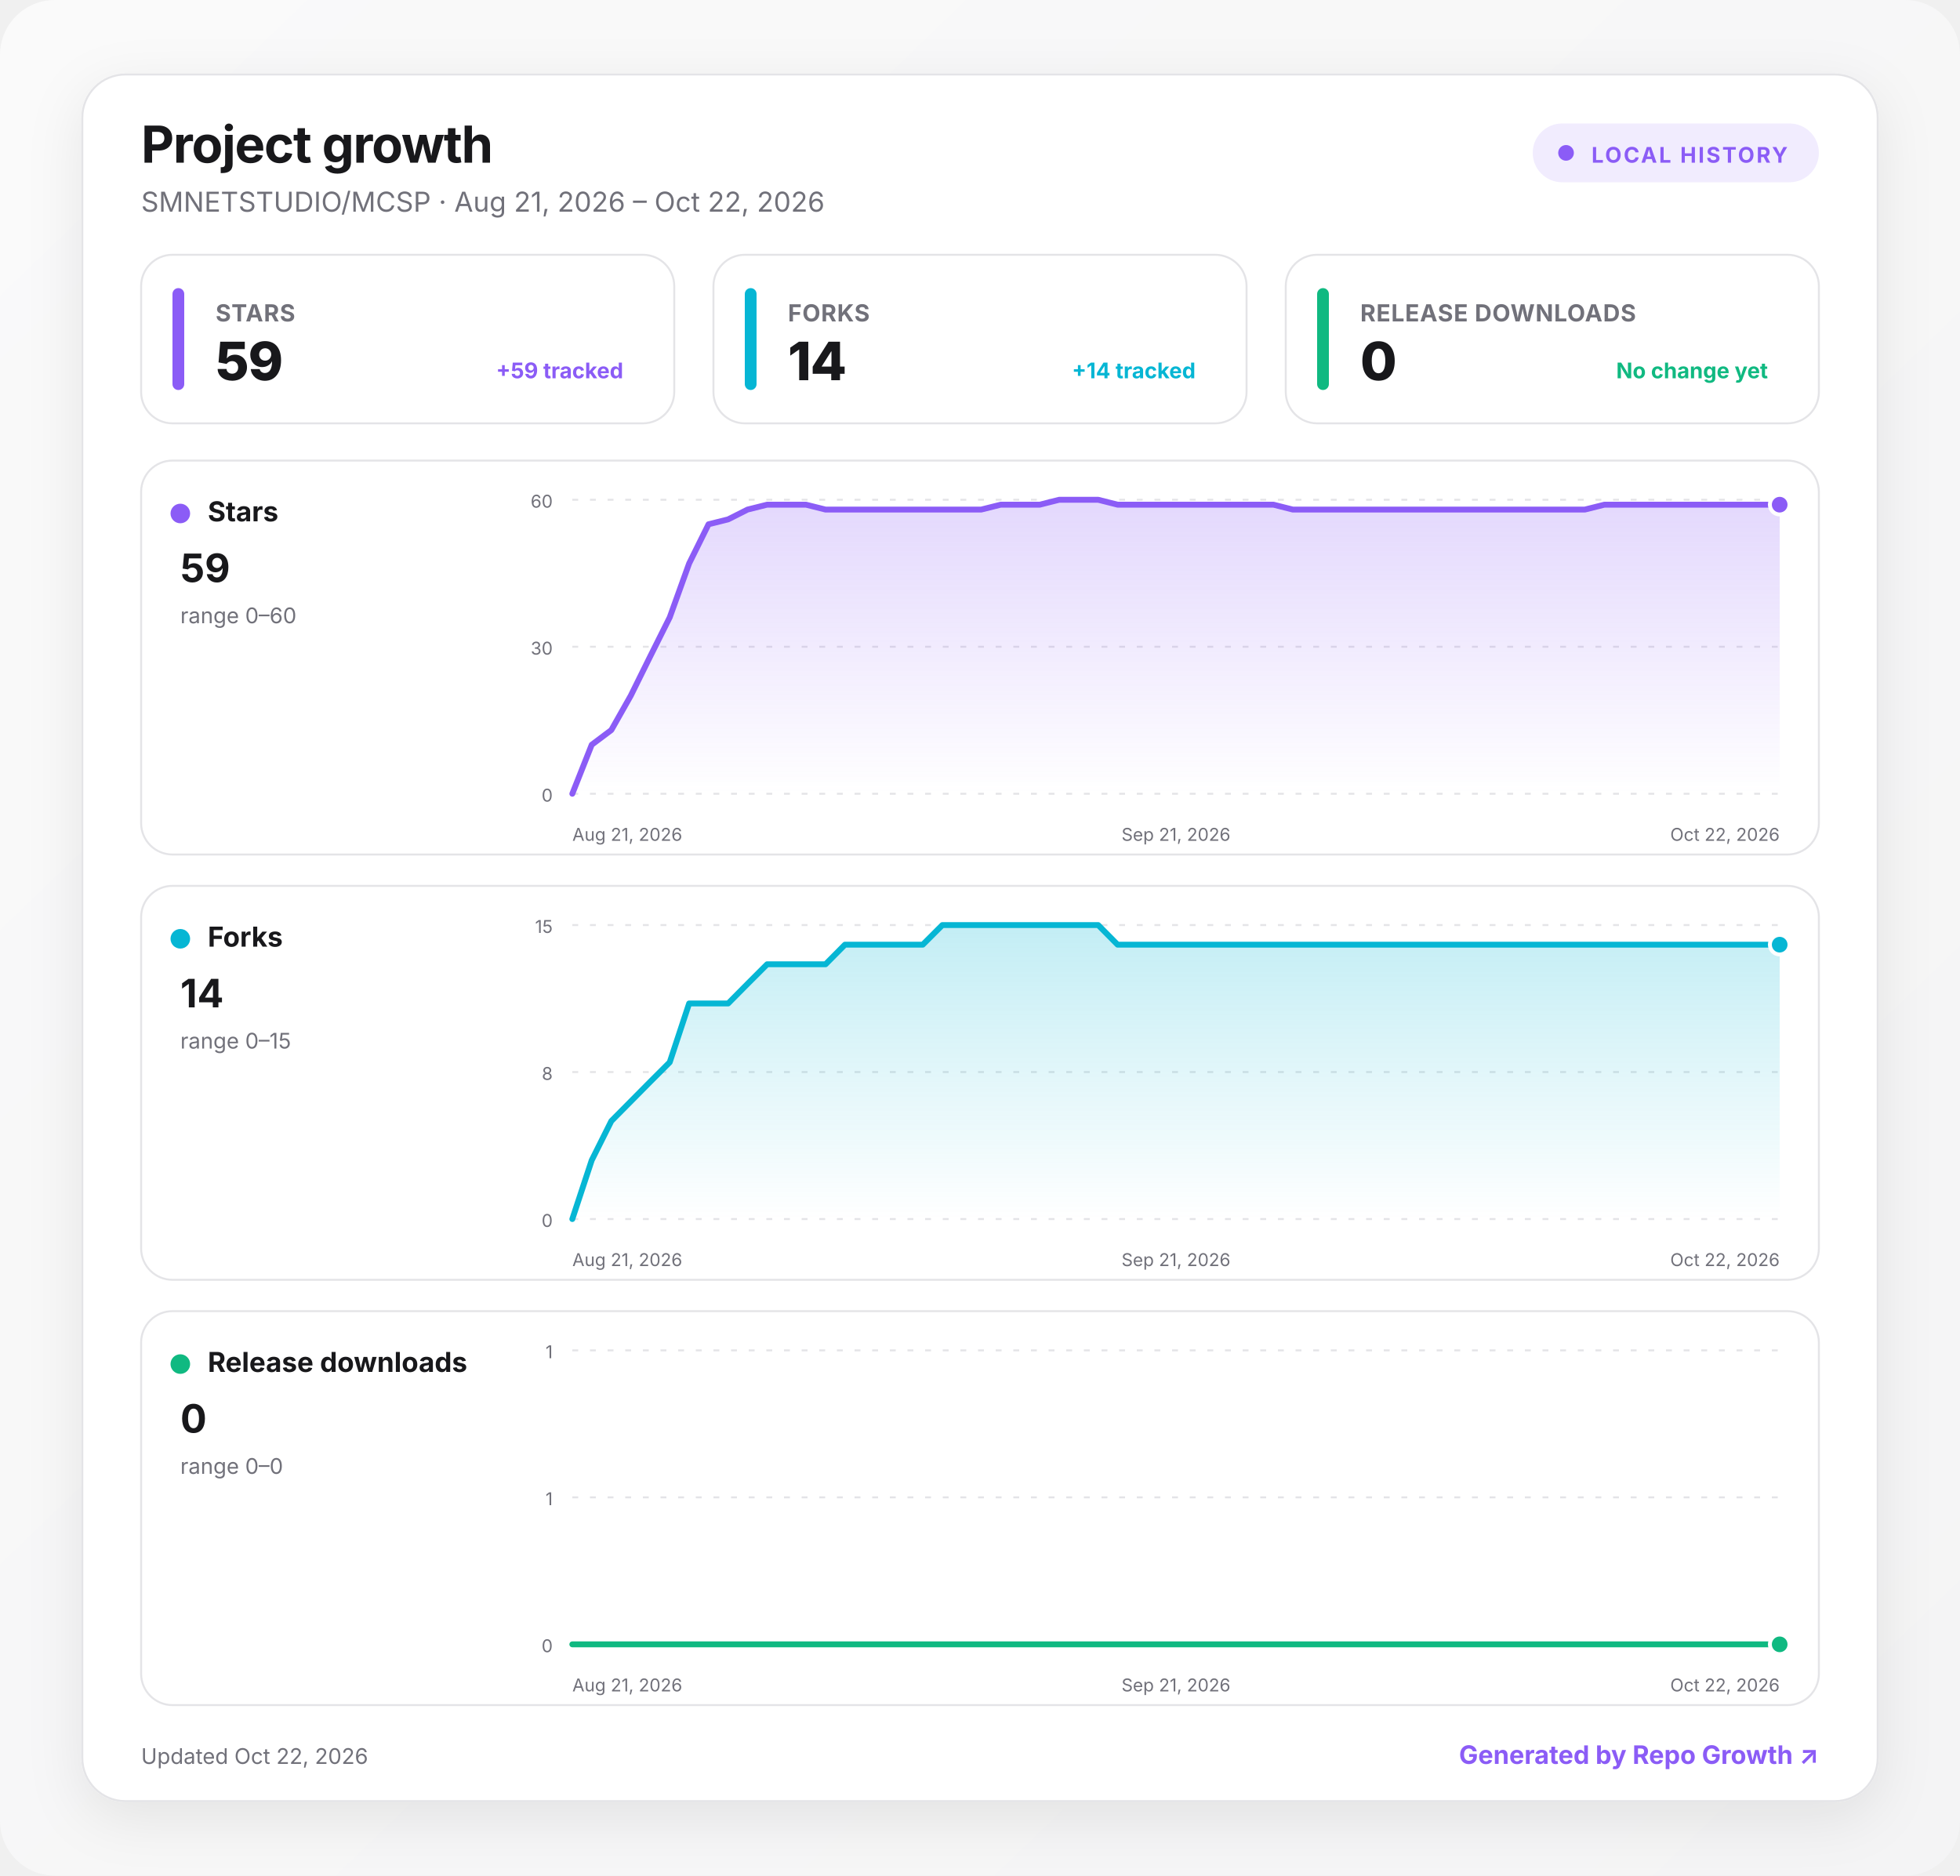
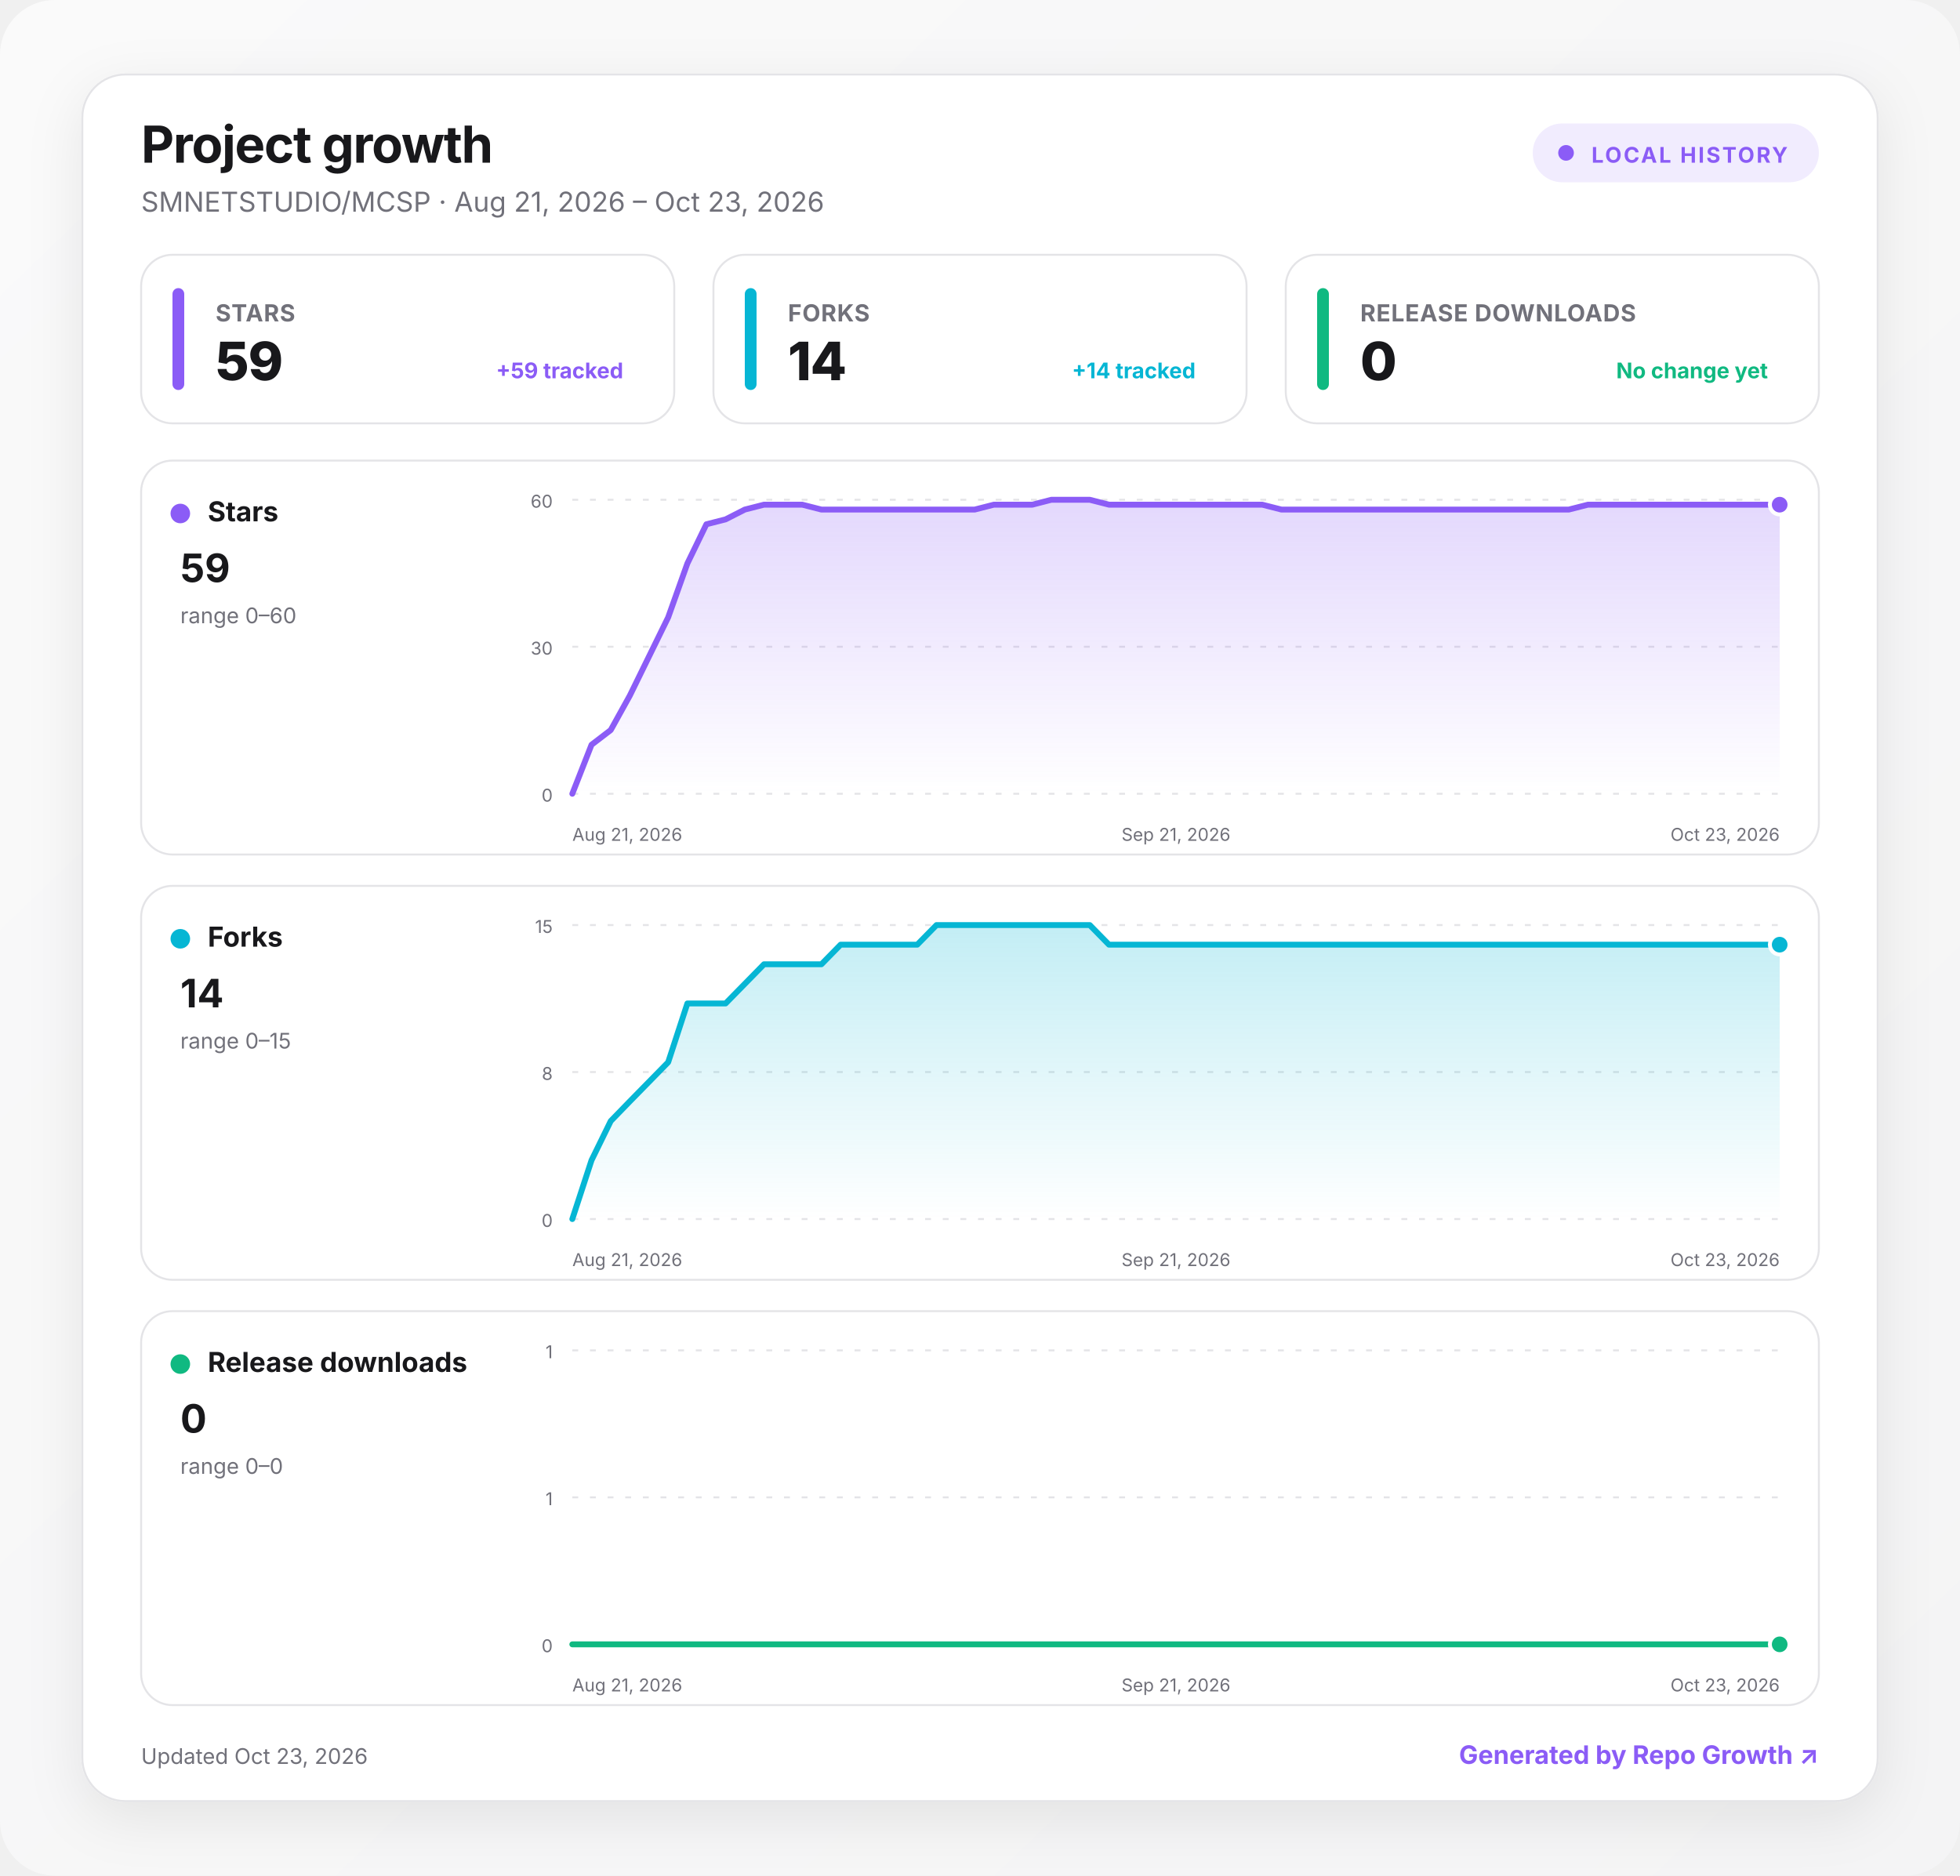
<svg xmlns="http://www.w3.org/2000/svg" width="1000" height="957" viewBox="0 0 1000 957" role="img" aria-labelledby="title desc">
  <defs>
    <linearGradient id="background" x1="0" y1="0" x2="1" y2="1">
      <stop offset="0" stop-color="#fafafa" />
      <stop offset="1" stop-color="#f4f4f5" />
    </linearGradient>
    <linearGradient id="fill-stars" x1="0" y1="0" x2="0" y2="1">
      <stop offset="0" stop-color="#8b5cf6" stop-opacity=".24" />
      <stop offset="1" stop-color="#8b5cf6" stop-opacity="0" />
    </linearGradient>
    <linearGradient id="fill-forks" x1="0" y1="0" x2="0" y2="1">
      <stop offset="0" stop-color="#06b6d4" stop-opacity=".24" />
      <stop offset="1" stop-color="#06b6d4" stop-opacity="0" />
    </linearGradient>
    <linearGradient id="fill-downloads" x1="0" y1="0" x2="0" y2="1">
      <stop offset="0" stop-color="#10b981" stop-opacity=".24" />
      <stop offset="1" stop-color="#10b981" stop-opacity="0" />
    </linearGradient>
    <filter id="shadow" x="-10%" y="-10%" width="120%" height="130%">
      <feDropShadow dx="0" dy="8" stdDeviation="14" flood-color="#18181b" flood-opacity=".08" />
    </filter>
    <style>
      :root { color-scheme: light dark; }
      .bg { fill: url(#background); }
      .surface { fill: #ffffff; stroke: #e4e4e7; }
      .panel { fill: #ffffff; stroke: #e4e4e7; }
      .primary { fill: #18181b; }
      .secondary { fill: #71717a; }
      .grid { stroke: #e4e4e7; }
      text { font-family: Inter, ui-sans-serif, system-ui, -apple-system, BlinkMacSystemFont, "Segoe UI", sans-serif; }
      @media (prefers-color-scheme: dark) {
        .bg { fill: #09090b; }
        .surface, .panel { fill: #111113; stroke: #27272a; }
        .primary { fill: #fafafa; }
        .secondary { fill: #a1a1aa; }
        .grid { stroke: #27272a; }
      }
    </style>
  </defs>
  <rect class="bg" width="1000" height="957" rx="28" />
  <g transform="translate(42 38)">
    <rect x="0" y="0" width="916" height="881" rx="22" class="surface" filter="url(#shadow)" />
    <text x="30" y="45" class="primary" font-size="26" font-weight="750" letter-spacing="-.5">Project growth</text>
-     <text x="30" y="70" class="secondary" font-size="14">SMNETSTUDIO/MCSP · Aug 21, 2026 – Oct 22, 2026</text>
+     <text x="30" y="70" class="secondary" font-size="14">SMNETSTUDIO/MCSP · Aug 21, 2026 – Oct 23, 2026</text>
    <g transform="translate(740 25)">
      <rect width="146" height="30" rx="15" fill="#8b5cf6" fill-opacity=".12" />
      <circle cx="17" cy="15" r="4" fill="#8b5cf6" />
      <text x="30" y="20" fill="#8b5cf6" font-size="11" font-weight="700" letter-spacing="1">LOCAL HISTORY</text>
    </g>
    <g transform="translate(30 92)">
      <rect width="272" height="86" rx="16" class="panel" />
      <rect x="16" y="17" width="6" height="52" rx="3" fill="#8b5cf6" />
      <text x="38" y="34" class="secondary" font-size="12" font-weight="650" letter-spacing=".3">STARS</text>
      <text x="38" y="64" class="primary" font-size="27" font-weight="760" letter-spacing="-.5">59</text>
      <text x="246" y="63" text-anchor="end" fill="#8b5cf6" font-size="11" font-weight="650">+59 tracked</text>
    </g>
    <g transform="translate(322 92)">
      <rect width="272" height="86" rx="16" class="panel" />
      <rect x="16" y="17" width="6" height="52" rx="3" fill="#06b6d4" />
      <text x="38" y="34" class="secondary" font-size="12" font-weight="650" letter-spacing=".3">FORKS</text>
      <text x="38" y="64" class="primary" font-size="27" font-weight="760" letter-spacing="-.5">14</text>
      <text x="246" y="63" text-anchor="end" fill="#06b6d4" font-size="11" font-weight="650">+14 tracked</text>
    </g>
    <g transform="translate(614 92)">
      <rect width="272" height="86" rx="16" class="panel" />
      <rect x="16" y="17" width="6" height="52" rx="3" fill="#10b981" />
      <text x="38" y="34" class="secondary" font-size="12" font-weight="650" letter-spacing=".3">RELEASE DOWNLOADS</text>
      <text x="38" y="64" class="primary" font-size="27" font-weight="760" letter-spacing="-.5">0</text>
      <text x="246" y="63" text-anchor="end" fill="#10b981" font-size="11" font-weight="650">No change yet</text>
    </g>
    <g transform="translate(30 197)">
      <rect width="856" height="201" rx="16" class="panel" />
      <circle cx="20" cy="27" r="5" fill="#8b5cf6" />
      <text x="34" y="31" class="primary" font-size="14" font-weight="700">Stars</text>
      <text x="20" y="62" class="primary" font-size="20" font-weight="750">59</text>
      <text x="20" y="83" class="secondary" font-size="11">range 0–60</text>
      <line x1="220" x2="836" y1="20" y2="20" class="grid" stroke-width="1" stroke-dasharray="3 6" />
      <text x="210" y="24" text-anchor="end" class="secondary" font-size="9">60</text>
      <line x1="220" x2="836" y1="95" y2="95" class="grid" stroke-width="1" stroke-dasharray="3 6" />
      <text x="210" y="99" text-anchor="end" class="secondary" font-size="9">30</text>
      <line x1="220" x2="836" y1="170" y2="170" class="grid" stroke-width="1" stroke-dasharray="3 6" />
      <text x="210" y="174" text-anchor="end" class="secondary" font-size="9">0</text>
-       <path d="M220 170 L229.9 145 L239.9 137.5 L249.8 120 L259.7 100 L269.7 80 L279.6 52.5 L289.5 32.5 L299.5 30 L309.4 25 L319.4 22.5 L329.3 22.5 L339.2 22.5 L349.2 25 L359.1 25 L369 25 L379 25 L388.9 25 L398.8 25 L408.8 25 L418.7 25 L428.6 25 L438.6 22.5 L448.5 22.5 L458.5 22.5 L468.4 20 L478.3 20 L488.3 20 L498.2 22.5 L508.1 22.5 L518.1 22.5 L528 22.5 L537.9 22.5 L547.9 22.5 L557.8 22.5 L567.7 22.5 L577.7 22.5 L587.6 25 L597.5 25 L607.5 25 L617.4 25 L627.4 25 L637.3 25 L647.2 25 L657.2 25 L667.1 25 L677 25 L687 25 L696.9 25 L706.8 25 L716.8 25 L726.7 25 L736.6 25 L746.6 22.5 L756.5 22.5 L766.5 22.5 L776.4 22.5 L786.3 22.5 L796.3 22.5 L806.2 22.5 L816.1 22.5 L826.1 22.5 L836 22.5 L836 170 L220 170 Z" fill="url(#fill-stars)" />
-       <path d="M220 170 L229.9 145 L239.9 137.5 L249.8 120 L259.7 100 L269.7 80 L279.6 52.5 L289.5 32.5 L299.5 30 L309.4 25 L319.4 22.5 L329.3 22.5 L339.2 22.5 L349.2 25 L359.1 25 L369 25 L379 25 L388.9 25 L398.8 25 L408.8 25 L418.7 25 L428.6 25 L438.6 22.5 L448.5 22.5 L458.5 22.5 L468.4 20 L478.3 20 L488.3 20 L498.2 22.5 L508.1 22.5 L518.1 22.5 L528 22.5 L537.9 22.5 L547.9 22.5 L557.8 22.5 L567.7 22.5 L577.7 22.5 L587.6 25 L597.5 25 L607.5 25 L617.4 25 L627.4 25 L637.3 25 L647.2 25 L657.2 25 L667.1 25 L677 25 L687 25 L696.9 25 L706.8 25 L716.8 25 L726.7 25 L736.6 25 L746.6 22.5 L756.5 22.5 L766.5 22.5 L776.4 22.5 L786.3 22.5 L796.3 22.5 L806.2 22.5 L816.1 22.5 L826.1 22.5 L836 22.5" fill="none" stroke="#8b5cf6" stroke-width="3" stroke-linecap="round" stroke-linejoin="round" />
+       <path d="M220 170 L229.8 145 L239.6 137.5 L249.3 120 L259.1 100 L268.9 80 L278.7 52.5 L288.4 32.5 L298.2 30 L308 25 L317.8 22.5 L327.6 22.5 L337.3 22.5 L347.1 25 L356.9 25 L366.7 25 L376.4 25 L386.2 25 L396 25 L405.8 25 L415.6 25 L425.3 25 L435.1 22.5 L444.9 22.5 L454.7 22.5 L464.4 20 L474.2 20 L484 20 L493.8 22.5 L503.6 22.5 L513.3 22.5 L523.1 22.5 L532.9 22.5 L542.7 22.5 L552.4 22.5 L562.2 22.5 L572 22.5 L581.8 25 L591.6 25 L601.3 25 L611.1 25 L620.9 25 L630.7 25 L640.4 25 L650.2 25 L660 25 L669.8 25 L679.6 25 L689.3 25 L699.1 25 L708.9 25 L718.7 25 L728.4 25 L738.2 22.5 L748 22.5 L757.8 22.5 L767.6 22.5 L777.3 22.5 L787.1 22.5 L796.9 22.5 L806.7 22.5 L816.4 22.5 L826.2 22.5 L836 22.5 L836 170 L220 170 Z" fill="url(#fill-stars)" />
+       <path d="M220 170 L229.8 145 L239.6 137.5 L249.3 120 L259.1 100 L268.9 80 L278.7 52.5 L288.4 32.5 L298.2 30 L308 25 L317.8 22.5 L327.6 22.5 L337.3 22.5 L347.1 25 L356.9 25 L366.7 25 L376.4 25 L386.2 25 L396 25 L405.8 25 L415.6 25 L425.3 25 L435.1 22.5 L444.9 22.5 L454.7 22.5 L464.4 20 L474.2 20 L484 20 L493.8 22.5 L503.6 22.5 L513.3 22.5 L523.1 22.5 L532.9 22.5 L542.7 22.5 L552.4 22.5 L562.2 22.5 L572 22.5 L581.8 25 L591.6 25 L601.3 25 L611.1 25 L620.9 25 L630.7 25 L640.4 25 L650.2 25 L660 25 L669.8 25 L679.6 25 L689.3 25 L699.1 25 L708.9 25 L718.7 25 L728.4 25 L738.2 22.5 L748 22.5 L757.8 22.5 L767.6 22.5 L777.3 22.5 L787.1 22.5 L796.9 22.5 L806.7 22.5 L816.4 22.5 L826.2 22.5 L836 22.5" fill="none" stroke="#8b5cf6" stroke-width="3" stroke-linecap="round" stroke-linejoin="round" />
      <circle cx="836" cy="22.5" r="5" fill="#8b5cf6" stroke="#fff" stroke-width="2" />
      <text x="220" y="194" text-anchor="start" class="secondary" font-size="9">Aug 21, 2026</text>
      <text x="528" y="194" text-anchor="middle" class="secondary" font-size="9">Sep 21, 2026</text>
-       <text x="836" y="194" text-anchor="end" class="secondary" font-size="9">Oct 22, 2026</text>
+       <text x="836" y="194" text-anchor="end" class="secondary" font-size="9">Oct 23, 2026</text>
    </g>
    <g transform="translate(30 414)">
      <rect width="856" height="201" rx="16" class="panel" />
      <circle cx="20" cy="27" r="5" fill="#06b6d4" />
      <text x="34" y="31" class="primary" font-size="14" font-weight="700">Forks</text>
      <text x="20" y="62" class="primary" font-size="20" font-weight="750">14</text>
      <text x="20" y="83" class="secondary" font-size="11">range 0–15</text>
      <line x1="220" x2="836" y1="20" y2="20" class="grid" stroke-width="1" stroke-dasharray="3 6" />
      <text x="210" y="24" text-anchor="end" class="secondary" font-size="9">15</text>
      <line x1="220" x2="836" y1="95" y2="95" class="grid" stroke-width="1" stroke-dasharray="3 6" />
      <text x="210" y="99" text-anchor="end" class="secondary" font-size="9">8</text>
      <line x1="220" x2="836" y1="170" y2="170" class="grid" stroke-width="1" stroke-dasharray="3 6" />
      <text x="210" y="174" text-anchor="end" class="secondary" font-size="9">0</text>
-       <path d="M220 170 L229.9 140 L239.9 120 L249.8 110 L259.7 100 L269.7 90 L279.6 60 L289.5 60 L299.5 60 L309.4 50 L319.4 40 L329.3 40 L339.2 40 L349.2 40 L359.1 30 L369 30 L379 30 L388.9 30 L398.8 30 L408.8 20 L418.7 20 L428.6 20 L438.6 20 L448.5 20 L458.5 20 L468.4 20 L478.3 20 L488.3 20 L498.2 30 L508.1 30 L518.1 30 L528 30 L537.9 30 L547.9 30 L557.8 30 L567.7 30 L577.7 30 L587.6 30 L597.5 30 L607.5 30 L617.4 30 L627.4 30 L637.3 30 L647.2 30 L657.2 30 L667.1 30 L677 30 L687 30 L696.9 30 L706.8 30 L716.8 30 L726.7 30 L736.6 30 L746.6 30 L756.5 30 L766.5 30 L776.4 30 L786.3 30 L796.3 30 L806.2 30 L816.1 30 L826.1 30 L836 30 L836 170 L220 170 Z" fill="url(#fill-forks)" />
-       <path d="M220 170 L229.9 140 L239.9 120 L249.8 110 L259.7 100 L269.7 90 L279.6 60 L289.5 60 L299.5 60 L309.4 50 L319.4 40 L329.3 40 L339.2 40 L349.2 40 L359.1 30 L369 30 L379 30 L388.9 30 L398.8 30 L408.8 20 L418.7 20 L428.6 20 L438.6 20 L448.5 20 L458.5 20 L468.4 20 L478.3 20 L488.3 20 L498.2 30 L508.1 30 L518.1 30 L528 30 L537.9 30 L547.9 30 L557.8 30 L567.7 30 L577.7 30 L587.6 30 L597.5 30 L607.5 30 L617.4 30 L627.4 30 L637.3 30 L647.2 30 L657.2 30 L667.1 30 L677 30 L687 30 L696.9 30 L706.8 30 L716.8 30 L726.7 30 L736.6 30 L746.6 30 L756.5 30 L766.5 30 L776.4 30 L786.3 30 L796.3 30 L806.2 30 L816.1 30 L826.1 30 L836 30" fill="none" stroke="#06b6d4" stroke-width="3" stroke-linecap="round" stroke-linejoin="round" />
+       <path d="M220 170 L229.8 140 L239.6 120 L249.3 110 L259.1 100 L268.9 90 L278.7 60 L288.4 60 L298.2 60 L308 50 L317.8 40 L327.6 40 L337.3 40 L347.1 40 L356.9 30 L366.7 30 L376.4 30 L386.2 30 L396 30 L405.8 20 L415.6 20 L425.3 20 L435.1 20 L444.9 20 L454.7 20 L464.4 20 L474.2 20 L484 20 L493.8 30 L503.6 30 L513.3 30 L523.1 30 L532.9 30 L542.7 30 L552.4 30 L562.2 30 L572 30 L581.8 30 L591.6 30 L601.3 30 L611.1 30 L620.9 30 L630.7 30 L640.4 30 L650.2 30 L660 30 L669.8 30 L679.6 30 L689.3 30 L699.1 30 L708.9 30 L718.7 30 L728.4 30 L738.2 30 L748 30 L757.8 30 L767.6 30 L777.3 30 L787.1 30 L796.9 30 L806.7 30 L816.4 30 L826.2 30 L836 30 L836 170 L220 170 Z" fill="url(#fill-forks)" />
+       <path d="M220 170 L229.8 140 L239.6 120 L249.3 110 L259.1 100 L268.9 90 L278.7 60 L288.4 60 L298.2 60 L308 50 L317.8 40 L327.6 40 L337.3 40 L347.1 40 L356.9 30 L366.7 30 L376.4 30 L386.2 30 L396 30 L405.8 20 L415.6 20 L425.3 20 L435.1 20 L444.9 20 L454.7 20 L464.4 20 L474.2 20 L484 20 L493.8 30 L503.6 30 L513.3 30 L523.1 30 L532.9 30 L542.7 30 L552.4 30 L562.2 30 L572 30 L581.8 30 L591.6 30 L601.3 30 L611.1 30 L620.9 30 L630.7 30 L640.4 30 L650.2 30 L660 30 L669.8 30 L679.6 30 L689.3 30 L699.1 30 L708.9 30 L718.7 30 L728.4 30 L738.2 30 L748 30 L757.8 30 L767.6 30 L777.3 30 L787.1 30 L796.9 30 L806.7 30 L816.4 30 L826.2 30 L836 30" fill="none" stroke="#06b6d4" stroke-width="3" stroke-linecap="round" stroke-linejoin="round" />
      <circle cx="836" cy="30" r="5" fill="#06b6d4" stroke="#fff" stroke-width="2" />
      <text x="220" y="194" text-anchor="start" class="secondary" font-size="9">Aug 21, 2026</text>
      <text x="528" y="194" text-anchor="middle" class="secondary" font-size="9">Sep 21, 2026</text>
-       <text x="836" y="194" text-anchor="end" class="secondary" font-size="9">Oct 22, 2026</text>
+       <text x="836" y="194" text-anchor="end" class="secondary" font-size="9">Oct 23, 2026</text>
    </g>
    <g transform="translate(30 631)">
      <rect width="856" height="201" rx="16" class="panel" />
      <circle cx="20" cy="27" r="5" fill="#10b981" />
      <text x="34" y="31" class="primary" font-size="14" font-weight="700">Release downloads</text>
      <text x="20" y="62" class="primary" font-size="20" font-weight="750">0</text>
      <text x="20" y="83" class="secondary" font-size="11">range 0–0</text>
      <line x1="220" x2="836" y1="20" y2="20" class="grid" stroke-width="1" stroke-dasharray="3 6" />
      <text x="210" y="24" text-anchor="end" class="secondary" font-size="9">1</text>
      <line x1="220" x2="836" y1="95" y2="95" class="grid" stroke-width="1" stroke-dasharray="3 6" />
      <text x="210" y="99" text-anchor="end" class="secondary" font-size="9">1</text>
      <line x1="220" x2="836" y1="170" y2="170" class="grid" stroke-width="1" stroke-dasharray="3 6" />
      <text x="210" y="174" text-anchor="end" class="secondary" font-size="9">0</text>
-       <path d="M220 170 L229.9 170 L239.9 170 L249.8 170 L259.7 170 L269.7 170 L279.6 170 L289.5 170 L299.5 170 L309.4 170 L319.4 170 L329.3 170 L339.2 170 L349.2 170 L359.1 170 L369 170 L379 170 L388.9 170 L398.8 170 L408.8 170 L418.7 170 L428.6 170 L438.6 170 L448.5 170 L458.5 170 L468.4 170 L478.3 170 L488.3 170 L498.2 170 L508.1 170 L518.1 170 L528 170 L537.9 170 L547.9 170 L557.8 170 L567.7 170 L577.7 170 L587.6 170 L597.5 170 L607.5 170 L617.4 170 L627.4 170 L637.3 170 L647.2 170 L657.2 170 L667.1 170 L677 170 L687 170 L696.9 170 L706.8 170 L716.8 170 L726.7 170 L736.6 170 L746.6 170 L756.5 170 L766.5 170 L776.4 170 L786.3 170 L796.3 170 L806.2 170 L816.1 170 L826.1 170 L836 170 L836 170 L220 170 Z" fill="url(#fill-downloads)" />
-       <path d="M220 170 L229.9 170 L239.9 170 L249.8 170 L259.7 170 L269.7 170 L279.6 170 L289.5 170 L299.5 170 L309.4 170 L319.4 170 L329.3 170 L339.2 170 L349.2 170 L359.1 170 L369 170 L379 170 L388.9 170 L398.8 170 L408.8 170 L418.7 170 L428.6 170 L438.6 170 L448.5 170 L458.5 170 L468.4 170 L478.3 170 L488.3 170 L498.2 170 L508.1 170 L518.1 170 L528 170 L537.9 170 L547.9 170 L557.8 170 L567.7 170 L577.7 170 L587.6 170 L597.5 170 L607.5 170 L617.4 170 L627.4 170 L637.3 170 L647.2 170 L657.2 170 L667.1 170 L677 170 L687 170 L696.9 170 L706.8 170 L716.8 170 L726.7 170 L736.6 170 L746.6 170 L756.5 170 L766.5 170 L776.4 170 L786.3 170 L796.3 170 L806.2 170 L816.1 170 L826.1 170 L836 170" fill="none" stroke="#10b981" stroke-width="3" stroke-linecap="round" stroke-linejoin="round" />
+       <path d="M220 170 L229.8 170 L239.6 170 L249.3 170 L259.1 170 L268.9 170 L278.7 170 L288.4 170 L298.2 170 L308 170 L317.8 170 L327.6 170 L337.3 170 L347.1 170 L356.9 170 L366.7 170 L376.4 170 L386.2 170 L396 170 L405.8 170 L415.6 170 L425.3 170 L435.1 170 L444.9 170 L454.7 170 L464.4 170 L474.2 170 L484 170 L493.8 170 L503.6 170 L513.3 170 L523.1 170 L532.9 170 L542.7 170 L552.4 170 L562.2 170 L572 170 L581.8 170 L591.6 170 L601.3 170 L611.1 170 L620.9 170 L630.7 170 L640.4 170 L650.2 170 L660 170 L669.8 170 L679.6 170 L689.3 170 L699.1 170 L708.9 170 L718.7 170 L728.4 170 L738.2 170 L748 170 L757.8 170 L767.6 170 L777.3 170 L787.1 170 L796.9 170 L806.7 170 L816.4 170 L826.2 170 L836 170 L836 170 L220 170 Z" fill="url(#fill-downloads)" />
+       <path d="M220 170 L229.8 170 L239.6 170 L249.3 170 L259.1 170 L268.9 170 L278.7 170 L288.4 170 L298.2 170 L308 170 L317.8 170 L327.6 170 L337.3 170 L347.1 170 L356.9 170 L366.7 170 L376.4 170 L386.2 170 L396 170 L405.8 170 L415.6 170 L425.3 170 L435.1 170 L444.9 170 L454.7 170 L464.4 170 L474.2 170 L484 170 L493.8 170 L503.6 170 L513.3 170 L523.1 170 L532.9 170 L542.7 170 L552.4 170 L562.2 170 L572 170 L581.8 170 L591.6 170 L601.3 170 L611.1 170 L620.9 170 L630.7 170 L640.4 170 L650.2 170 L660 170 L669.8 170 L679.6 170 L689.3 170 L699.1 170 L708.9 170 L718.7 170 L728.4 170 L738.2 170 L748 170 L757.8 170 L767.6 170 L777.3 170 L787.1 170 L796.9 170 L806.7 170 L816.4 170 L826.2 170 L836 170" fill="none" stroke="#10b981" stroke-width="3" stroke-linecap="round" stroke-linejoin="round" />
      <circle cx="836" cy="170" r="5" fill="#10b981" stroke="#fff" stroke-width="2" />
      <text x="220" y="194" text-anchor="start" class="secondary" font-size="9">Aug 21, 2026</text>
      <text x="528" y="194" text-anchor="middle" class="secondary" font-size="9">Sep 21, 2026</text>
-       <text x="836" y="194" text-anchor="end" class="secondary" font-size="9">Oct 22, 2026</text>
+       <text x="836" y="194" text-anchor="end" class="secondary" font-size="9">Oct 23, 2026</text>
    </g>
-     <text x="30" y="862" class="secondary" font-size="11">Updated Oct 22, 2026</text>
+     <text x="30" y="862" class="secondary" font-size="11">Updated Oct 23, 2026</text>
    <a href="https://github.com/MacRimi/repo-growth" target="_blank" aria-label="Open the Repo Growth project">
      <text x="886" y="862" fill="#8b5cf6" text-anchor="end" font-size="13" font-weight="700">Generated by Repo Growth ↗</text>
    </a>
  </g>
</svg>
